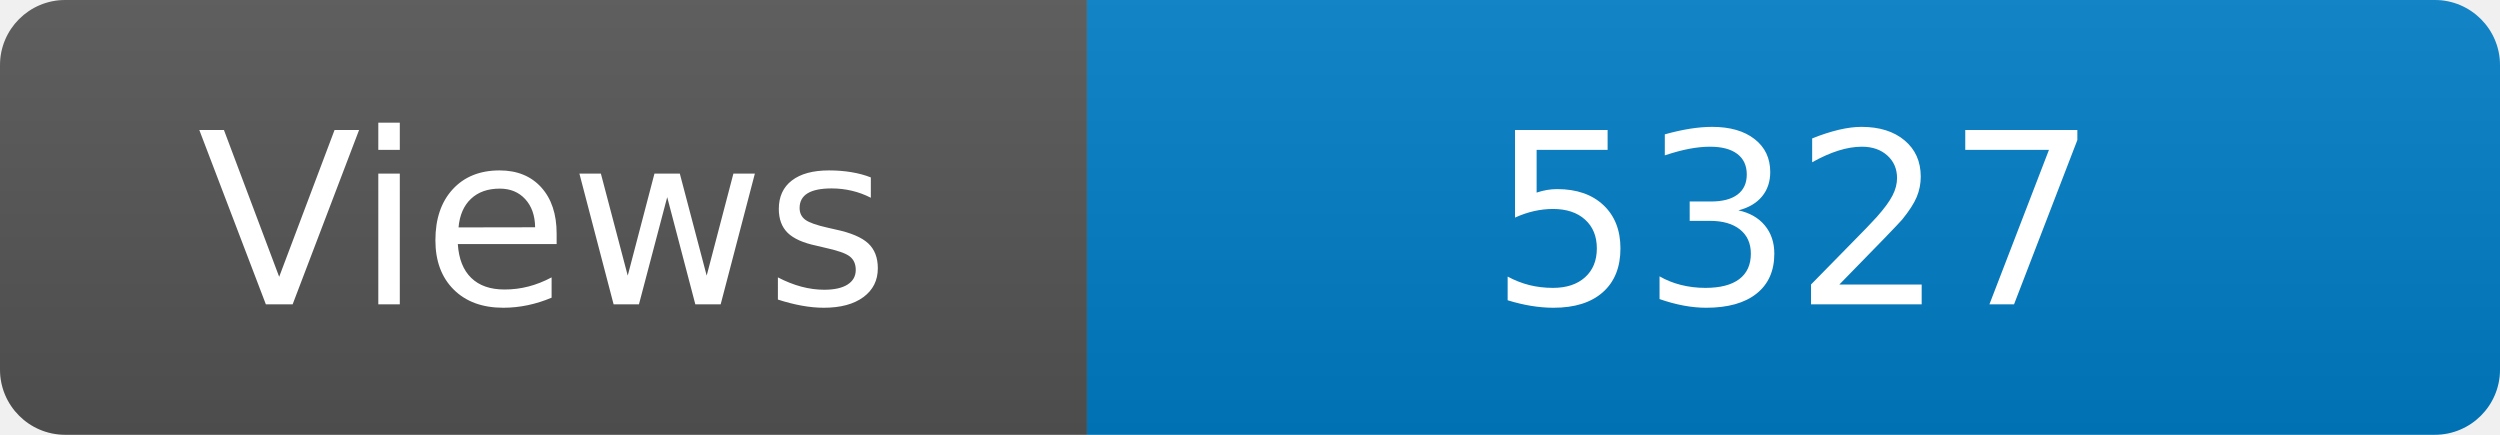
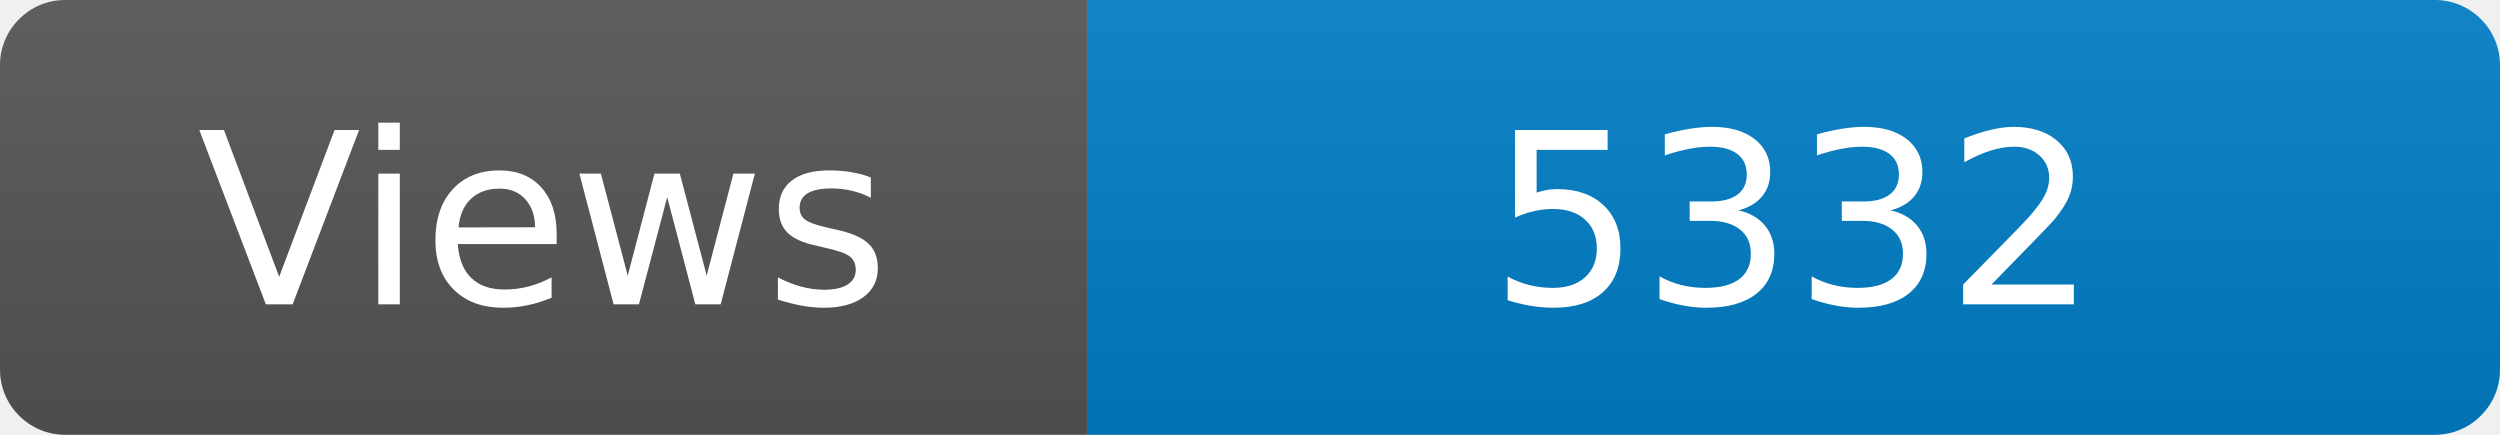
<svg xmlns="http://www.w3.org/2000/svg" width="115" height="20" role="img" aria-label="Maintained?: yes">
  <linearGradient id="s" x2="0" y2="100%">
    <stop offset="0" stop-color="#bbb" stop-opacity=".1" />
    <stop offset="1" stop-opacity=".1" />
  </linearGradient>
  <clipPath id="r">
    <rect width="115" height="20" rx="3" fill="#fff" />
  </clipPath>
  <g clip-path="url(#r)">
    <rect width="50" height="20" fill="#555" />
    <rect x="50" width="160" height="20" fill="#007ec6" />
    <rect width="115" height="20" fill="url(#s)" />
  </g>
  <g fill="#fff" text-anchor="middle" font-family="Verdana,Geneva,DejaVu Sans,sans-serif" font-size="110">
    <text x="250" y="140" transform="scale(.1)" fill="#fff">Views</text>
-     <text x="825" y="140" transform="scale(.1)" fill="#fff">5327</text>
+     <text x="825" y="140" transform="scale(.1)" fill="#fff">5332</text>
  </g>
</svg>
